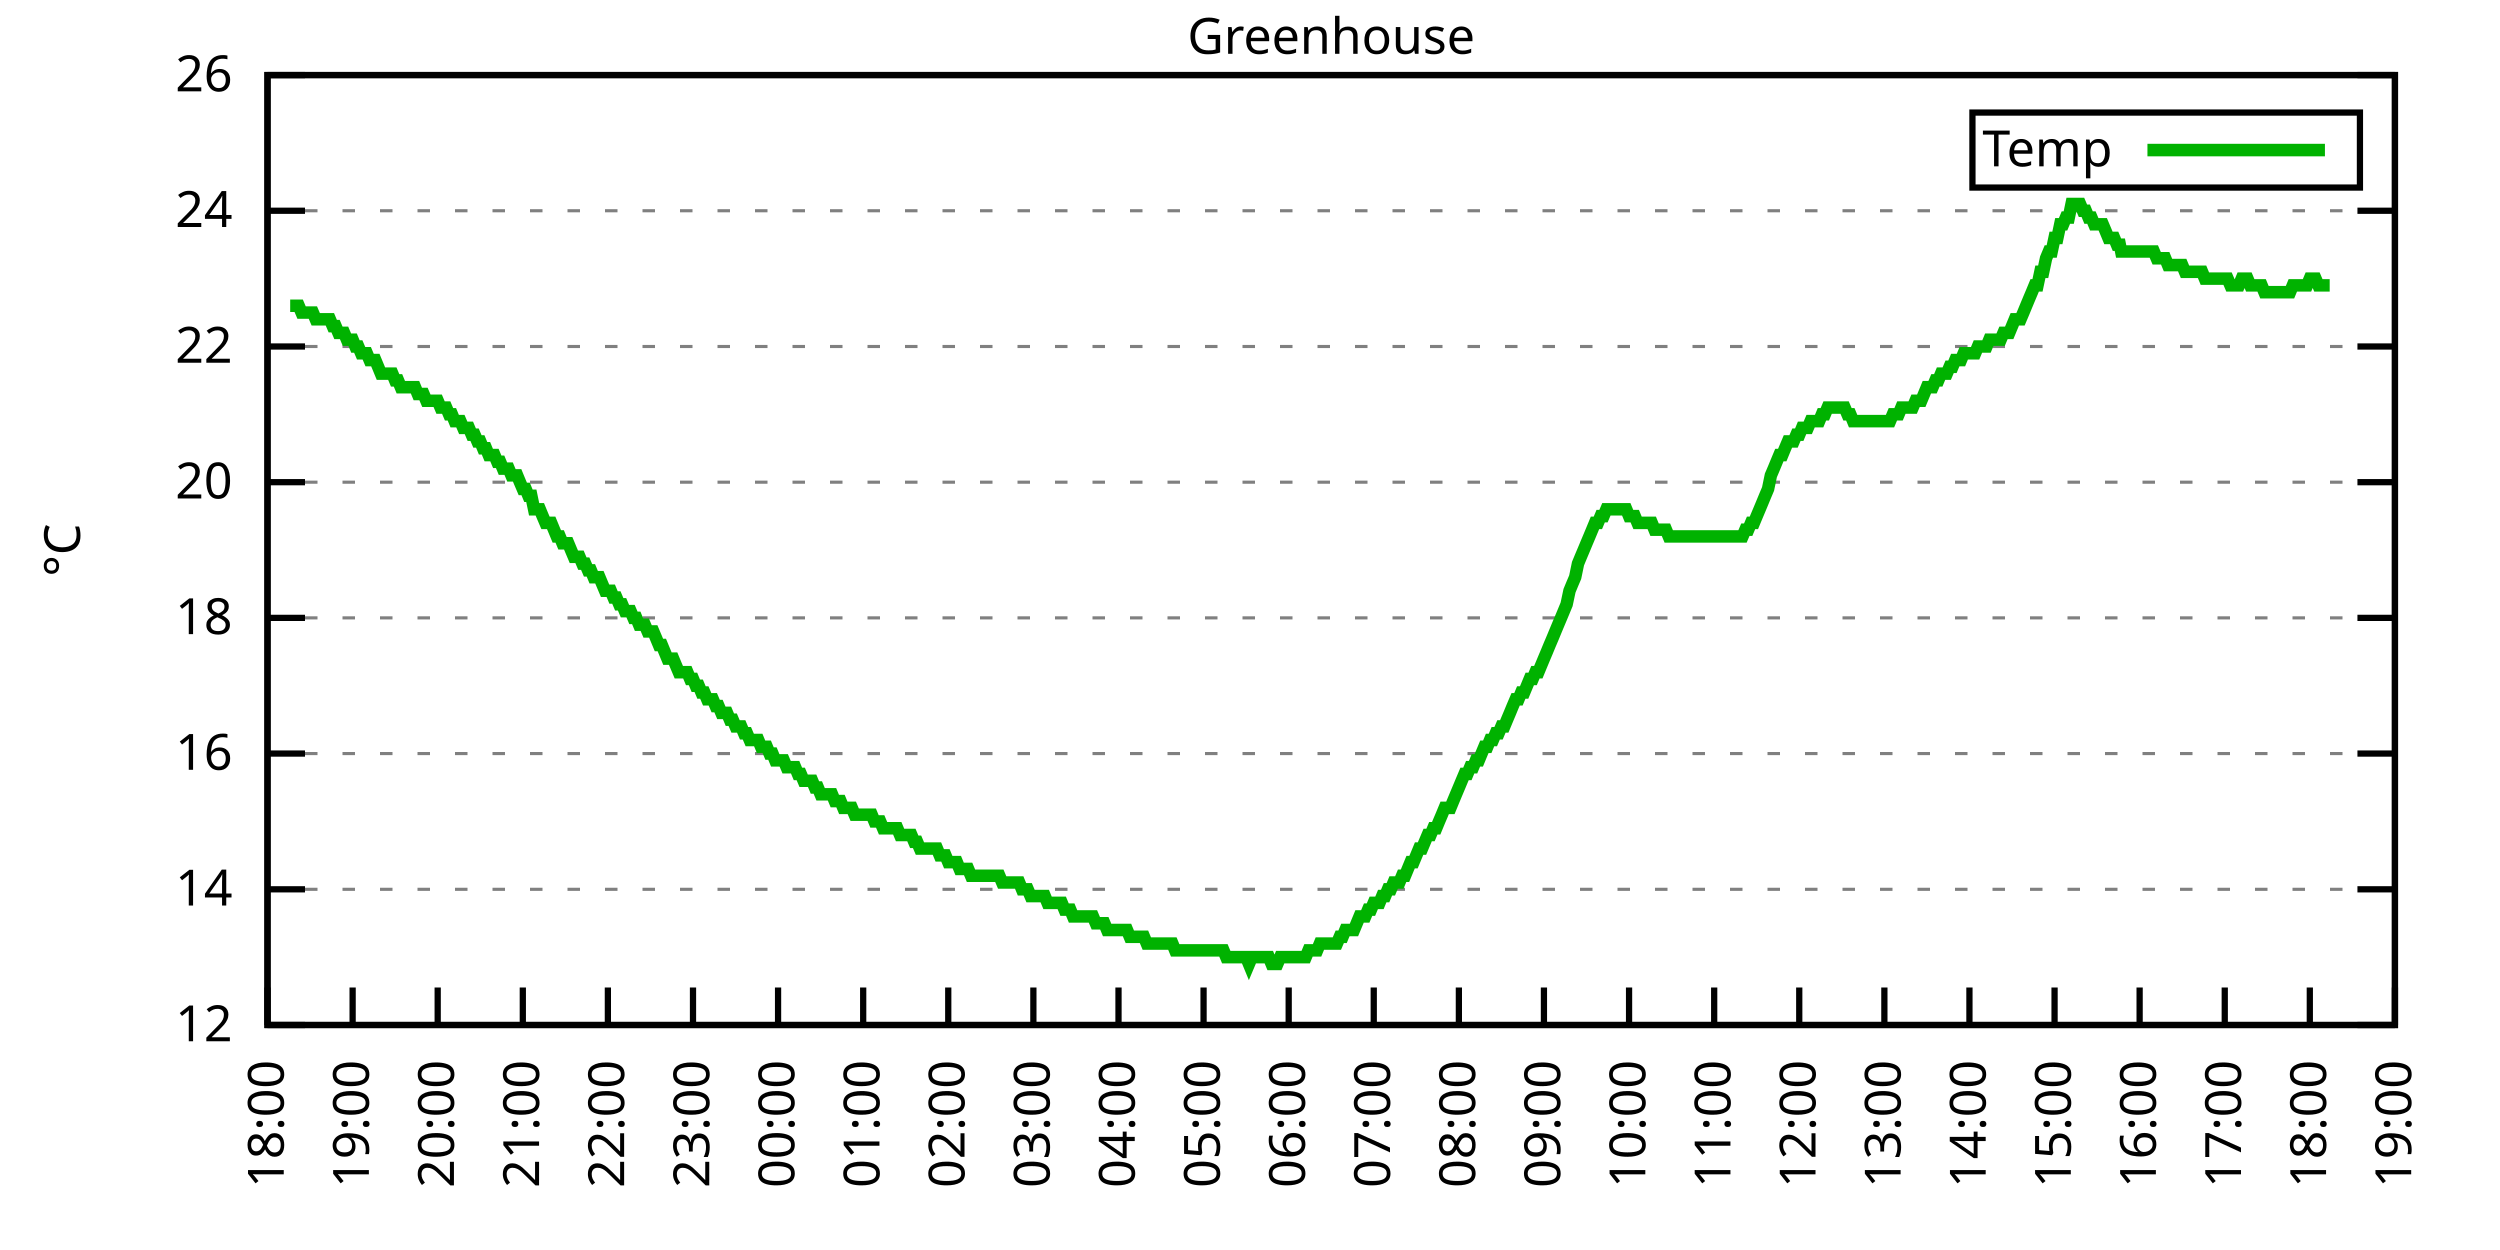
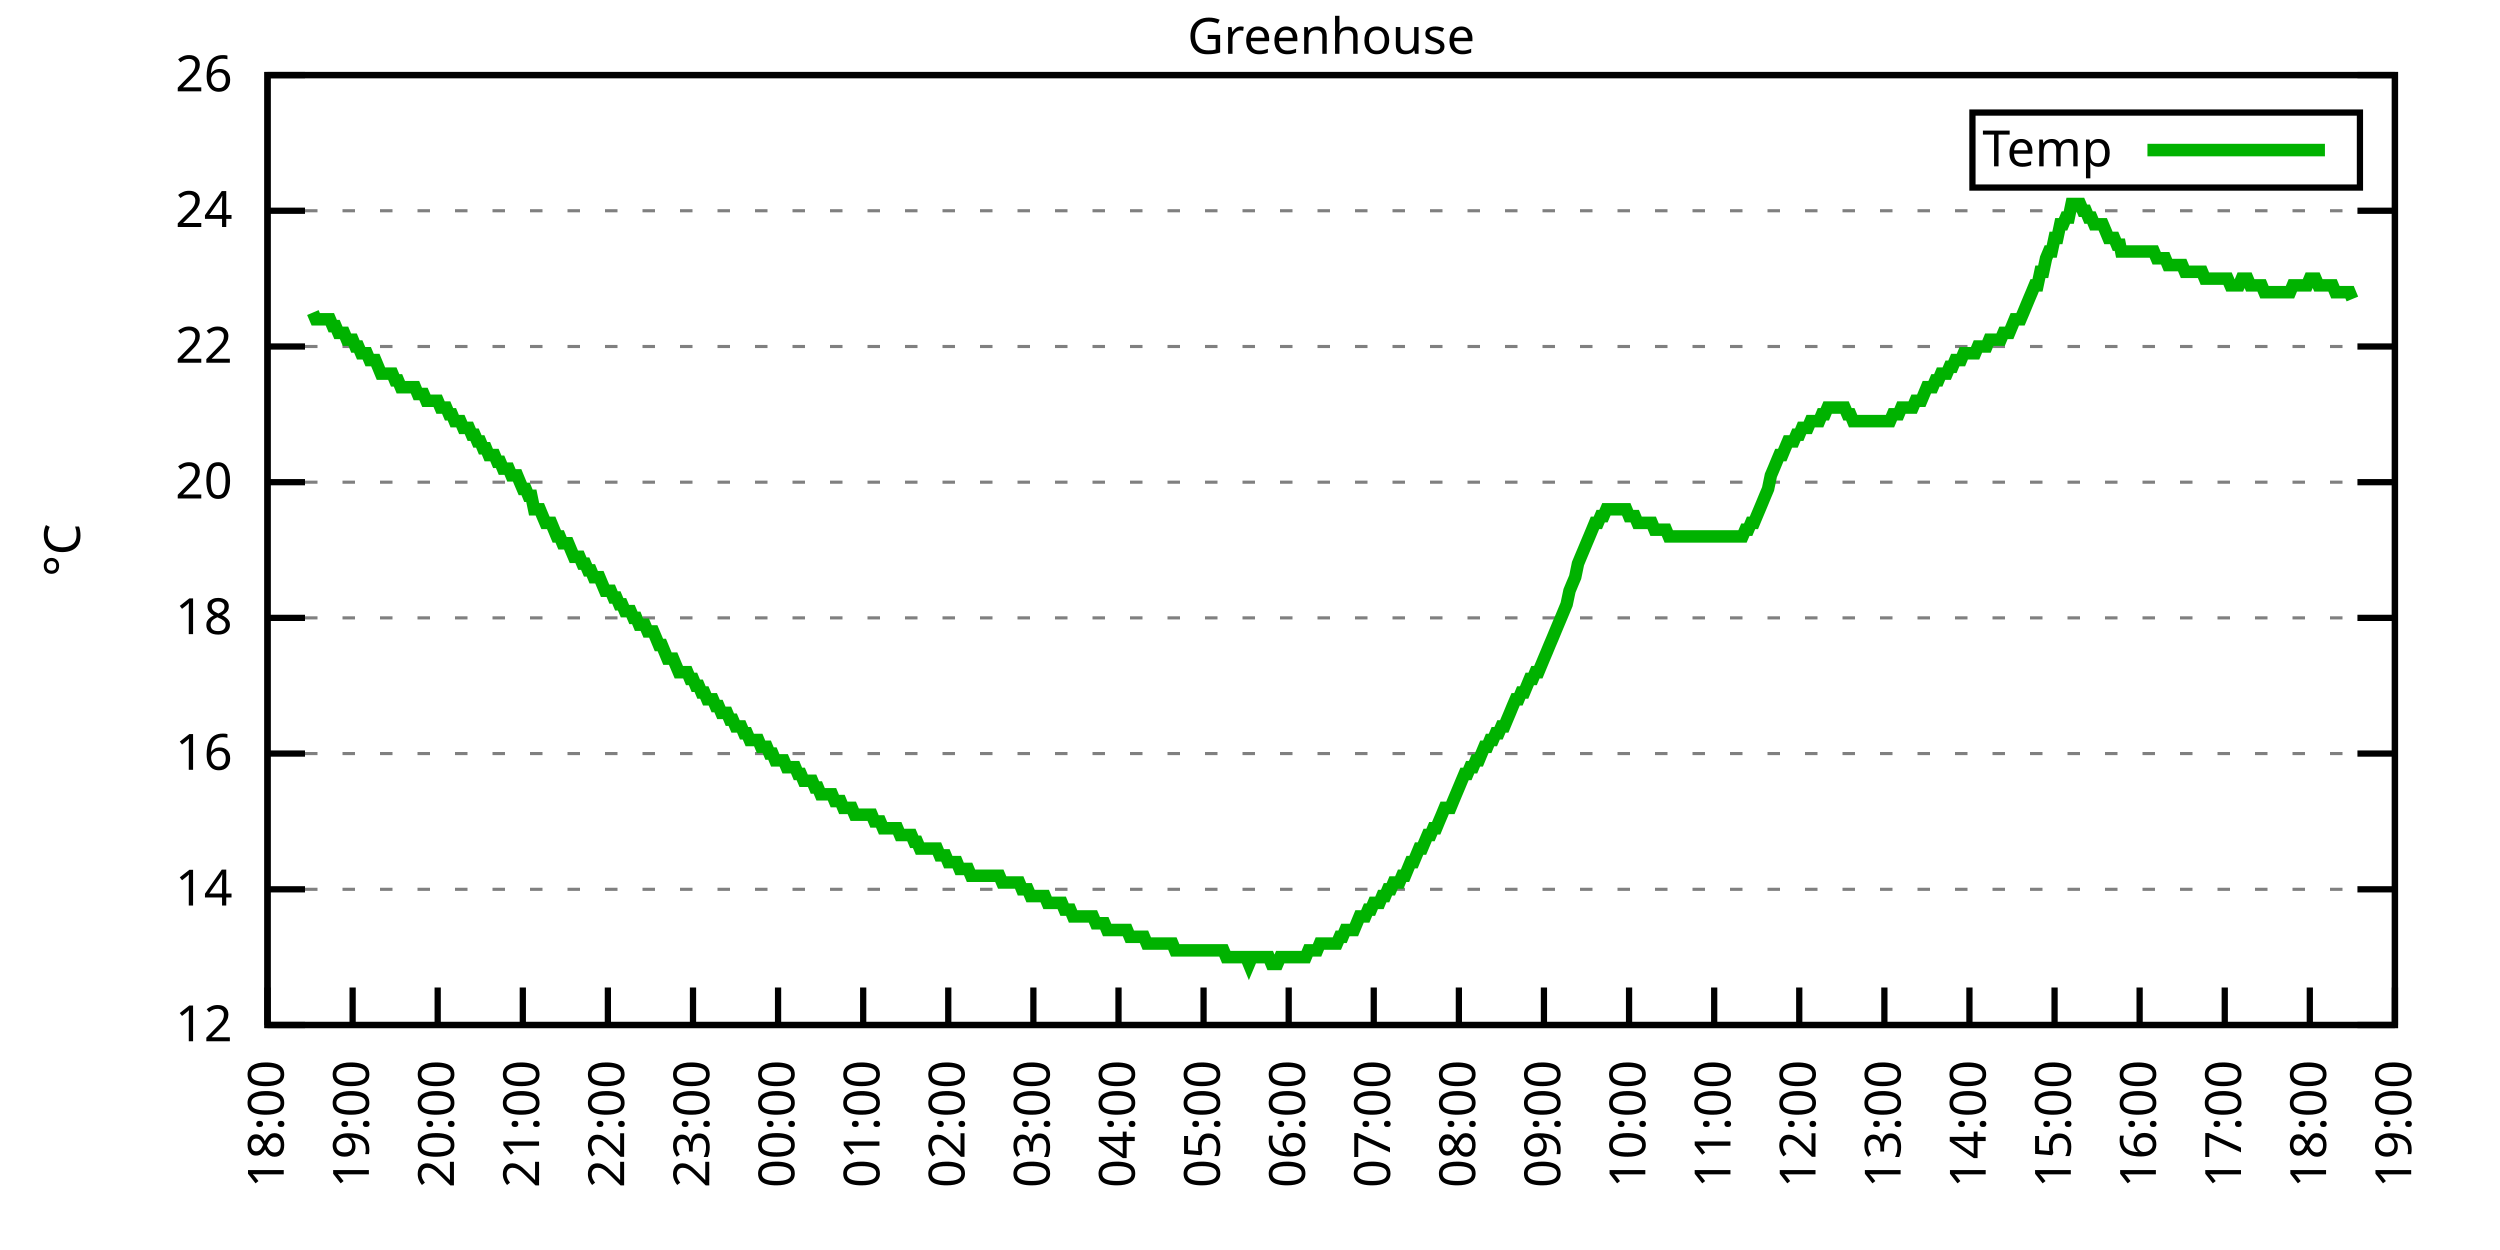
<svg xmlns="http://www.w3.org/2000/svg" xmlns:xlink="http://www.w3.org/1999/xlink" width="400" height="200" viewBox="0 0 400 200">
  <g id="gnuplot_canvas">
    <rect x="0" y="0" width="400" height="200" fill="none" />
    <defs>
      <circle id="gpDot" r="0.5" stroke-width="0.5" stroke="currentColor" />
      <path id="gpPt0" stroke-width="0.333" stroke="currentColor" d="M-1,0 h2 M0,-1 v2" />
      <path id="gpPt1" stroke-width="0.333" stroke="currentColor" d="M-1,-1 L1,1 M1,-1 L-1,1" />
      <path id="gpPt2" stroke-width="0.333" stroke="currentColor" d="M-1,0 L1,0 M0,-1 L0,1 M-1,-1 L1,1 M-1,1 L1,-1" />
      <rect id="gpPt3" stroke-width="0.333" stroke="currentColor" x="-1" y="-1" width="2" height="2" />
      <rect id="gpPt4" stroke-width="0.333" stroke="currentColor" fill="currentColor" x="-1" y="-1" width="2" height="2" />
      <circle id="gpPt5" stroke-width="0.333" stroke="currentColor" cx="0" cy="0" r="1" />
      <use xlink:href="#gpPt5" id="gpPt6" fill="currentColor" stroke="none" />
      <path id="gpPt7" stroke-width="0.333" stroke="currentColor" d="M0,-1.33 L-1.33,0.67 L1.33,0.67 z" />
      <use xlink:href="#gpPt7" id="gpPt8" fill="currentColor" stroke="none" />
      <use xlink:href="#gpPt7" id="gpPt9" stroke="currentColor" transform="rotate(180)" />
      <use xlink:href="#gpPt9" id="gpPt10" fill="currentColor" stroke="none" />
      <use xlink:href="#gpPt3" id="gpPt11" stroke="currentColor" transform="rotate(45)" />
      <use xlink:href="#gpPt11" id="gpPt12" fill="currentColor" stroke="none" />
      <path id="gpPt13" stroke-width="0.333" stroke="currentColor" d="M0,1.330 L1.265,0.411 L0.782,-1.067 L-0.782,-1.076 L-1.265,0.411 z" />
      <use xlink:href="#gpPt13" id="gpPt14" fill="currentColor" stroke="none" />
      <filter id="textbox" filterUnits="objectBoundingBox" x="0" y="0" height="1" width="1">
        <feFlood flood-color="white" flood-opacity="1" result="bgnd" />
        <feComposite in="SourceGraphic" in2="bgnd" operator="atop" />
      </filter>
      <filter id="greybox" filterUnits="objectBoundingBox" x="0" y="0" height="1" width="1">
        <feFlood flood-color="lightgrey" flood-opacity="1" result="grey" />
        <feComposite in="SourceGraphic" in2="grey" operator="atop" />
      </filter>
    </defs>
    <g fill="none" color="white" stroke="currentColor" stroke-width="1.00" stroke-linecap="butt" stroke-linejoin="miter">
</g>
    <g fill="none" color="black" stroke="currentColor" stroke-width="1.00" stroke-linecap="butt" stroke-linejoin="miter">
      <g stroke="none" shape-rendering="crispEdges">
        <polygon fill="rgb(255, 255, 255)" points="42.80,164.00 383.18,164.00 383.18,12.02 42.80,12.02 " />
      </g>
    </g>
    <g fill="none" color="black" stroke="currentColor" stroke-width="1.00" stroke-linecap="butt" stroke-linejoin="miter">
</g>
    <g fill="none" color="black" stroke="black" stroke-width="0.50" stroke-linecap="butt" stroke-linejoin="miter">
</g>
    <g fill="none" color="gray" stroke="currentColor" stroke-width="0.50" stroke-linecap="butt" stroke-linejoin="miter">
      <path stroke="gray" stroke-dasharray="2,4" class="gridline" d="M42.80,164.00 L383.19,164.00  " />
    </g>
    <g fill="none" color="gray" stroke="gray" stroke-width="1.00" stroke-linecap="butt" stroke-linejoin="miter">
</g>
    <g fill="none" color="black" stroke="currentColor" stroke-width="1.00" stroke-linecap="butt" stroke-linejoin="miter">
      <path stroke="black" d="M42.80,164.00 L48.80,164.00 M383.19,164.00 L377.19,164.00  " />
      <g transform="translate(37.20,166.60)" stroke="none" fill="black" font-family="Sans" font-size="8.00" text-anchor="end">
        <text>
          <tspan font-family="Sans"> 12</tspan>
        </text>
      </g>
    </g>
    <g fill="none" color="black" stroke="currentColor" stroke-width="1.00" stroke-linecap="butt" stroke-linejoin="miter">
</g>
    <g fill="none" color="black" stroke="black" stroke-width="0.50" stroke-linecap="butt" stroke-linejoin="miter">
</g>
    <g fill="none" color="gray" stroke="currentColor" stroke-width="0.50" stroke-linecap="butt" stroke-linejoin="miter">
      <path stroke="gray" stroke-dasharray="2,4" class="gridline" d="M42.80,142.29 L383.19,142.29  " />
    </g>
    <g fill="none" color="gray" stroke="gray" stroke-width="1.00" stroke-linecap="butt" stroke-linejoin="miter">
</g>
    <g fill="none" color="black" stroke="currentColor" stroke-width="1.00" stroke-linecap="butt" stroke-linejoin="miter">
      <path stroke="black" d="M42.80,142.29 L48.80,142.29 M383.19,142.29 L377.19,142.29  " />
      <g transform="translate(37.20,144.89)" stroke="none" fill="black" font-family="Sans" font-size="8.00" text-anchor="end">
        <text>
          <tspan font-family="Sans"> 14</tspan>
        </text>
      </g>
    </g>
    <g fill="none" color="black" stroke="currentColor" stroke-width="1.00" stroke-linecap="butt" stroke-linejoin="miter">
</g>
    <g fill="none" color="black" stroke="black" stroke-width="0.50" stroke-linecap="butt" stroke-linejoin="miter">
</g>
    <g fill="none" color="gray" stroke="currentColor" stroke-width="0.50" stroke-linecap="butt" stroke-linejoin="miter">
      <path stroke="gray" stroke-dasharray="2,4" class="gridline" d="M42.80,120.57 L383.19,120.57  " />
    </g>
    <g fill="none" color="gray" stroke="gray" stroke-width="1.00" stroke-linecap="butt" stroke-linejoin="miter">
</g>
    <g fill="none" color="black" stroke="currentColor" stroke-width="1.00" stroke-linecap="butt" stroke-linejoin="miter">
      <path stroke="black" d="M42.80,120.57 L48.80,120.57 M383.19,120.57 L377.19,120.57  " />
      <g transform="translate(37.20,123.17)" stroke="none" fill="black" font-family="Sans" font-size="8.00" text-anchor="end">
        <text>
          <tspan font-family="Sans"> 16</tspan>
        </text>
      </g>
    </g>
    <g fill="none" color="black" stroke="currentColor" stroke-width="1.00" stroke-linecap="butt" stroke-linejoin="miter">
</g>
    <g fill="none" color="black" stroke="black" stroke-width="0.50" stroke-linecap="butt" stroke-linejoin="miter">
</g>
    <g fill="none" color="gray" stroke="currentColor" stroke-width="0.50" stroke-linecap="butt" stroke-linejoin="miter">
      <path stroke="gray" stroke-dasharray="2,4" class="gridline" d="M42.80,98.86 L383.19,98.86  " />
    </g>
    <g fill="none" color="gray" stroke="gray" stroke-width="1.00" stroke-linecap="butt" stroke-linejoin="miter">
</g>
    <g fill="none" color="black" stroke="currentColor" stroke-width="1.00" stroke-linecap="butt" stroke-linejoin="miter">
      <path stroke="black" d="M42.80,98.86 L48.80,98.86 M383.19,98.86 L377.19,98.86  " />
      <g transform="translate(37.20,101.46)" stroke="none" fill="black" font-family="Sans" font-size="8.00" text-anchor="end">
        <text>
          <tspan font-family="Sans"> 18</tspan>
        </text>
      </g>
    </g>
    <g fill="none" color="black" stroke="currentColor" stroke-width="1.00" stroke-linecap="butt" stroke-linejoin="miter">
</g>
    <g fill="none" color="black" stroke="black" stroke-width="0.50" stroke-linecap="butt" stroke-linejoin="miter">
</g>
    <g fill="none" color="gray" stroke="currentColor" stroke-width="0.50" stroke-linecap="butt" stroke-linejoin="miter">
      <path stroke="gray" stroke-dasharray="2,4" class="gridline" d="M42.80,77.15 L383.19,77.15  " />
    </g>
    <g fill="none" color="gray" stroke="gray" stroke-width="1.00" stroke-linecap="butt" stroke-linejoin="miter">
</g>
    <g fill="none" color="black" stroke="currentColor" stroke-width="1.00" stroke-linecap="butt" stroke-linejoin="miter">
      <path stroke="black" d="M42.80,77.15 L48.80,77.15 M383.19,77.15 L377.19,77.15  " />
      <g transform="translate(37.20,79.75)" stroke="none" fill="black" font-family="Sans" font-size="8.00" text-anchor="end">
        <text>
          <tspan font-family="Sans"> 20</tspan>
        </text>
      </g>
    </g>
    <g fill="none" color="black" stroke="currentColor" stroke-width="1.00" stroke-linecap="butt" stroke-linejoin="miter">
</g>
    <g fill="none" color="black" stroke="black" stroke-width="0.50" stroke-linecap="butt" stroke-linejoin="miter">
</g>
    <g fill="none" color="gray" stroke="currentColor" stroke-width="0.50" stroke-linecap="butt" stroke-linejoin="miter">
      <path stroke="gray" stroke-dasharray="2,4" class="gridline" d="M42.80,55.44 L383.19,55.44  " />
    </g>
    <g fill="none" color="gray" stroke="gray" stroke-width="1.00" stroke-linecap="butt" stroke-linejoin="miter">
</g>
    <g fill="none" color="black" stroke="currentColor" stroke-width="1.00" stroke-linecap="butt" stroke-linejoin="miter">
      <path stroke="black" d="M42.80,55.44 L48.80,55.44 M383.19,55.44 L377.19,55.44  " />
      <g transform="translate(37.20,58.04)" stroke="none" fill="black" font-family="Sans" font-size="8.00" text-anchor="end">
        <text>
          <tspan font-family="Sans"> 22</tspan>
        </text>
      </g>
    </g>
    <g fill="none" color="black" stroke="currentColor" stroke-width="1.00" stroke-linecap="butt" stroke-linejoin="miter">
</g>
    <g fill="none" color="black" stroke="black" stroke-width="0.50" stroke-linecap="butt" stroke-linejoin="miter">
</g>
    <g fill="none" color="gray" stroke="currentColor" stroke-width="0.50" stroke-linecap="butt" stroke-linejoin="miter">
      <path stroke="gray" stroke-dasharray="2,4" class="gridline" d="M42.80,33.72 L383.19,33.72  " />
    </g>
    <g fill="none" color="gray" stroke="gray" stroke-width="1.00" stroke-linecap="butt" stroke-linejoin="miter">
</g>
    <g fill="none" color="black" stroke="currentColor" stroke-width="1.00" stroke-linecap="butt" stroke-linejoin="miter">
      <path stroke="black" d="M42.80,33.72 L48.80,33.72 M383.19,33.72 L377.19,33.72  " />
      <g transform="translate(37.20,36.32)" stroke="none" fill="black" font-family="Sans" font-size="8.00" text-anchor="end">
        <text>
          <tspan font-family="Sans"> 24</tspan>
        </text>
      </g>
    </g>
    <g fill="none" color="black" stroke="currentColor" stroke-width="1.00" stroke-linecap="butt" stroke-linejoin="miter">
</g>
    <g fill="none" color="black" stroke="black" stroke-width="0.50" stroke-linecap="butt" stroke-linejoin="miter">
</g>
    <g fill="none" color="gray" stroke="currentColor" stroke-width="0.50" stroke-linecap="butt" stroke-linejoin="miter">
      <path stroke="gray" stroke-dasharray="2,4" class="gridline" d="M42.80,12.01 L383.19,12.01  " />
    </g>
    <g fill="none" color="gray" stroke="gray" stroke-width="1.00" stroke-linecap="butt" stroke-linejoin="miter">
</g>
    <g fill="none" color="black" stroke="currentColor" stroke-width="1.00" stroke-linecap="butt" stroke-linejoin="miter">
      <path stroke="black" d="M42.80,12.01 L48.80,12.01 M383.19,12.01 L377.19,12.01  " />
      <g transform="translate(37.20,14.61)" stroke="none" fill="black" font-family="Sans" font-size="8.00" text-anchor="end">
        <text>
          <tspan font-family="Sans"> 26</tspan>
        </text>
      </g>
    </g>
    <g fill="none" color="black" stroke="currentColor" stroke-width="1.00" stroke-linecap="butt" stroke-linejoin="miter">
      <path stroke="black" d="M42.80,164.00 L42.80,158.00  " />
      <g transform="translate(45.40,169.60) rotate(270.00)" stroke="none" fill="black" font-family="Sans" font-size="8.00" text-anchor="end">
        <text>
          <tspan font-family="Sans">18:00</tspan>
        </text>
      </g>
    </g>
    <g fill="none" color="black" stroke="currentColor" stroke-width="1.00" stroke-linecap="butt" stroke-linejoin="miter">
      <path stroke="black" d="M56.42,164.00 L56.42,158.00  " />
      <g transform="translate(59.02,169.60) rotate(270.00)" stroke="none" fill="black" font-family="Sans" font-size="8.00" text-anchor="end">
        <text>
          <tspan font-family="Sans">19:00</tspan>
        </text>
      </g>
    </g>
    <g fill="none" color="black" stroke="currentColor" stroke-width="1.00" stroke-linecap="butt" stroke-linejoin="miter">
      <path stroke="black" d="M70.03,164.00 L70.03,158.00  " />
      <g transform="translate(72.63,169.60) rotate(270.00)" stroke="none" fill="black" font-family="Sans" font-size="8.00" text-anchor="end">
        <text>
          <tspan font-family="Sans">20:00</tspan>
        </text>
      </g>
    </g>
    <g fill="none" color="black" stroke="currentColor" stroke-width="1.00" stroke-linecap="butt" stroke-linejoin="miter">
      <path stroke="black" d="M83.65,164.00 L83.65,158.00  " />
      <g transform="translate(86.25,169.60) rotate(270.00)" stroke="none" fill="black" font-family="Sans" font-size="8.00" text-anchor="end">
        <text>
          <tspan font-family="Sans">21:00</tspan>
        </text>
      </g>
    </g>
    <g fill="none" color="black" stroke="currentColor" stroke-width="1.00" stroke-linecap="butt" stroke-linejoin="miter">
      <path stroke="black" d="M97.26,164.00 L97.26,158.00  " />
      <g transform="translate(99.86,169.60) rotate(270.00)" stroke="none" fill="black" font-family="Sans" font-size="8.00" text-anchor="end">
        <text>
          <tspan font-family="Sans">22:00</tspan>
        </text>
      </g>
    </g>
    <g fill="none" color="black" stroke="currentColor" stroke-width="1.00" stroke-linecap="butt" stroke-linejoin="miter">
      <path stroke="black" d="M110.88,164.00 L110.88,158.00  " />
      <g transform="translate(113.48,169.60) rotate(270.00)" stroke="none" fill="black" font-family="Sans" font-size="8.00" text-anchor="end">
        <text>
          <tspan font-family="Sans">23:00</tspan>
        </text>
      </g>
    </g>
    <g fill="none" color="black" stroke="currentColor" stroke-width="1.00" stroke-linecap="butt" stroke-linejoin="miter">
      <path stroke="black" d="M124.49,164.00 L124.49,158.00  " />
      <g transform="translate(127.09,169.60) rotate(270.00)" stroke="none" fill="black" font-family="Sans" font-size="8.00" text-anchor="end">
        <text>
          <tspan font-family="Sans">00:00</tspan>
        </text>
      </g>
    </g>
    <g fill="none" color="black" stroke="currentColor" stroke-width="1.00" stroke-linecap="butt" stroke-linejoin="miter">
      <path stroke="black" d="M138.11,164.00 L138.11,158.00  " />
      <g transform="translate(140.71,169.60) rotate(270.00)" stroke="none" fill="black" font-family="Sans" font-size="8.00" text-anchor="end">
        <text>
          <tspan font-family="Sans">01:00</tspan>
        </text>
      </g>
    </g>
    <g fill="none" color="black" stroke="currentColor" stroke-width="1.00" stroke-linecap="butt" stroke-linejoin="miter">
      <path stroke="black" d="M151.72,164.00 L151.72,158.00  " />
      <g transform="translate(154.32,169.60) rotate(270.00)" stroke="none" fill="black" font-family="Sans" font-size="8.00" text-anchor="end">
        <text>
          <tspan font-family="Sans">02:00</tspan>
        </text>
      </g>
    </g>
    <g fill="none" color="black" stroke="currentColor" stroke-width="1.00" stroke-linecap="butt" stroke-linejoin="miter">
      <path stroke="black" d="M165.34,164.00 L165.34,158.00  " />
      <g transform="translate(167.94,169.60) rotate(270.00)" stroke="none" fill="black" font-family="Sans" font-size="8.00" text-anchor="end">
        <text>
          <tspan font-family="Sans">03:00</tspan>
        </text>
      </g>
    </g>
    <g fill="none" color="black" stroke="currentColor" stroke-width="1.00" stroke-linecap="butt" stroke-linejoin="miter">
      <path stroke="black" d="M178.96,164.00 L178.96,158.00  " />
      <g transform="translate(181.56,169.60) rotate(270.00)" stroke="none" fill="black" font-family="Sans" font-size="8.00" text-anchor="end">
        <text>
          <tspan font-family="Sans">04:00</tspan>
        </text>
      </g>
    </g>
    <g fill="none" color="black" stroke="currentColor" stroke-width="1.00" stroke-linecap="butt" stroke-linejoin="miter">
      <path stroke="black" d="M192.57,164.00 L192.57,158.00  " />
      <g transform="translate(195.17,169.60) rotate(270.00)" stroke="none" fill="black" font-family="Sans" font-size="8.00" text-anchor="end">
        <text>
          <tspan font-family="Sans">05:00</tspan>
        </text>
      </g>
    </g>
    <g fill="none" color="black" stroke="currentColor" stroke-width="1.00" stroke-linecap="butt" stroke-linejoin="miter">
      <path stroke="black" d="M206.19,164.00 L206.19,158.00  " />
      <g transform="translate(208.79,169.60) rotate(270.00)" stroke="none" fill="black" font-family="Sans" font-size="8.00" text-anchor="end">
        <text>
          <tspan font-family="Sans">06:00</tspan>
        </text>
      </g>
    </g>
    <g fill="none" color="black" stroke="currentColor" stroke-width="1.00" stroke-linecap="butt" stroke-linejoin="miter">
      <path stroke="black" d="M219.80,164.00 L219.80,158.00  " />
      <g transform="translate(222.40,169.60) rotate(270.00)" stroke="none" fill="black" font-family="Sans" font-size="8.00" text-anchor="end">
        <text>
          <tspan font-family="Sans">07:00</tspan>
        </text>
      </g>
    </g>
    <g fill="none" color="black" stroke="currentColor" stroke-width="1.00" stroke-linecap="butt" stroke-linejoin="miter">
      <path stroke="black" d="M233.42,164.00 L233.42,158.00  " />
      <g transform="translate(236.02,169.60) rotate(270.00)" stroke="none" fill="black" font-family="Sans" font-size="8.00" text-anchor="end">
        <text>
          <tspan font-family="Sans">08:00</tspan>
        </text>
      </g>
    </g>
    <g fill="none" color="black" stroke="currentColor" stroke-width="1.00" stroke-linecap="butt" stroke-linejoin="miter">
      <path stroke="black" d="M247.03,164.00 L247.03,158.00  " />
      <g transform="translate(249.63,169.60) rotate(270.00)" stroke="none" fill="black" font-family="Sans" font-size="8.00" text-anchor="end">
        <text>
          <tspan font-family="Sans">09:00</tspan>
        </text>
      </g>
    </g>
    <g fill="none" color="black" stroke="currentColor" stroke-width="1.00" stroke-linecap="butt" stroke-linejoin="miter">
      <path stroke="black" d="M260.65,164.00 L260.65,158.00  " />
      <g transform="translate(263.25,169.60) rotate(270.00)" stroke="none" fill="black" font-family="Sans" font-size="8.00" text-anchor="end">
        <text>
          <tspan font-family="Sans">10:00</tspan>
        </text>
      </g>
    </g>
    <g fill="none" color="black" stroke="currentColor" stroke-width="1.00" stroke-linecap="butt" stroke-linejoin="miter">
      <path stroke="black" d="M274.27,164.00 L274.27,158.00  " />
      <g transform="translate(276.87,169.60) rotate(270.00)" stroke="none" fill="black" font-family="Sans" font-size="8.00" text-anchor="end">
        <text>
          <tspan font-family="Sans">11:00</tspan>
        </text>
      </g>
    </g>
    <g fill="none" color="black" stroke="currentColor" stroke-width="1.00" stroke-linecap="butt" stroke-linejoin="miter">
      <path stroke="black" d="M287.88,164.00 L287.88,158.00  " />
      <g transform="translate(290.48,169.60) rotate(270.00)" stroke="none" fill="black" font-family="Sans" font-size="8.00" text-anchor="end">
        <text>
          <tspan font-family="Sans">12:00</tspan>
        </text>
      </g>
    </g>
    <g fill="none" color="black" stroke="currentColor" stroke-width="1.00" stroke-linecap="butt" stroke-linejoin="miter">
      <path stroke="black" d="M301.50,164.00 L301.50,158.00  " />
      <g transform="translate(304.10,169.60) rotate(270.00)" stroke="none" fill="black" font-family="Sans" font-size="8.00" text-anchor="end">
        <text>
          <tspan font-family="Sans">13:00</tspan>
        </text>
      </g>
    </g>
    <g fill="none" color="black" stroke="currentColor" stroke-width="1.00" stroke-linecap="butt" stroke-linejoin="miter">
      <path stroke="black" d="M315.11,164.00 L315.11,158.00  " />
      <g transform="translate(317.71,169.60) rotate(270.00)" stroke="none" fill="black" font-family="Sans" font-size="8.00" text-anchor="end">
        <text>
          <tspan font-family="Sans">14:00</tspan>
        </text>
      </g>
    </g>
    <g fill="none" color="black" stroke="currentColor" stroke-width="1.00" stroke-linecap="butt" stroke-linejoin="miter">
      <path stroke="black" d="M328.73,164.00 L328.73,158.00  " />
      <g transform="translate(331.33,169.60) rotate(270.00)" stroke="none" fill="black" font-family="Sans" font-size="8.00" text-anchor="end">
        <text>
          <tspan font-family="Sans">15:00</tspan>
        </text>
      </g>
    </g>
    <g fill="none" color="black" stroke="currentColor" stroke-width="1.00" stroke-linecap="butt" stroke-linejoin="miter">
      <path stroke="black" d="M342.34,164.00 L342.34,158.00  " />
      <g transform="translate(344.94,169.60) rotate(270.00)" stroke="none" fill="black" font-family="Sans" font-size="8.00" text-anchor="end">
        <text>
          <tspan font-family="Sans">16:00</tspan>
        </text>
      </g>
    </g>
    <g fill="none" color="black" stroke="currentColor" stroke-width="1.00" stroke-linecap="butt" stroke-linejoin="miter">
      <path stroke="black" d="M355.96,164.00 L355.96,158.00  " />
      <g transform="translate(358.56,169.60) rotate(270.00)" stroke="none" fill="black" font-family="Sans" font-size="8.00" text-anchor="end">
        <text>
          <tspan font-family="Sans">17:00</tspan>
        </text>
      </g>
    </g>
    <g fill="none" color="black" stroke="currentColor" stroke-width="1.00" stroke-linecap="butt" stroke-linejoin="miter">
      <path stroke="black" d="M369.57,164.00 L369.57,158.00  " />
      <g transform="translate(372.17,169.60) rotate(270.00)" stroke="none" fill="black" font-family="Sans" font-size="8.00" text-anchor="end">
        <text>
          <tspan font-family="Sans">18:00</tspan>
        </text>
      </g>
    </g>
    <g fill="none" color="black" stroke="currentColor" stroke-width="1.00" stroke-linecap="butt" stroke-linejoin="miter">
      <path stroke="black" d="M383.19,164.00 L383.19,158.00  " />
      <g transform="translate(385.79,169.60) rotate(270.00)" stroke="none" fill="black" font-family="Sans" font-size="8.00" text-anchor="end">
        <text>
          <tspan font-family="Sans">19:00</tspan>
        </text>
      </g>
    </g>
    <g fill="none" color="black" stroke="currentColor" stroke-width="1.00" stroke-linecap="butt" stroke-linejoin="miter">
</g>
    <g fill="none" color="black" stroke="currentColor" stroke-width="1.00" stroke-linecap="butt" stroke-linejoin="miter">
      <path stroke="black" d="M42.80,12.01 L42.80,164.00 L383.19,164.00 L383.19,12.01 L42.80,12.01 Z  " />
    </g>
    <g fill="none" color="black" stroke="currentColor" stroke-width="1.00" stroke-linecap="butt" stroke-linejoin="miter">
</g>
    <g fill="none" color="black" stroke="currentColor" stroke-width="1.00" stroke-linecap="butt" stroke-linejoin="miter">
      <path stroke="black" d="M315.59,30.01 L315.59,18.01 L377.59,18.01 L377.59,30.01 L315.59,30.01 Z  " />
    </g>
    <g id="Greenhouse_plot_1">
      <g fill="none" color="white" stroke="black" stroke-width="2.00" stroke-linecap="butt" stroke-linejoin="miter">
</g>
      <g fill="none" color="black" stroke="currentColor" stroke-width="2.00" stroke-linecap="butt" stroke-linejoin="miter">
        <g transform="translate(337.99,26.61)" stroke="none" fill="black" font-family="Sans" font-size="8.00" text-anchor="end">
          <text>
            <tspan font-family="Sans">Temp</tspan>
          </text>
        </g>
      </g>
      <g fill="none" color="black" stroke="currentColor" stroke-width="2.00" stroke-linecap="butt" stroke-linejoin="miter">
-         <path stroke="rgb(  0, 178,   0)" d="M343.59,24.01 L371.99,24.01 M46.43,48.92 L46.88,48.92 L47.34,48.92 L47.79,48.92 L48.25,50.01 L48.70,50.01   L49.15,50.01 L49.61,50.01 L50.06,50.01 L50.52,51.09 L50.97,51.09 L51.42,51.09 L51.88,51.09 L52.33,51.09   L52.78,51.09 L53.24,52.18 L53.69,52.18 L54.15,53.26 L54.60,53.26 L55.05,53.26 L55.51,54.35 L55.96,54.35   L56.42,54.35 L56.87,55.44 L57.32,55.44 L57.78,56.52 L58.23,56.52 L58.68,56.52 L59.14,57.61 L59.59,57.61   L60.05,57.61 L60.50,58.69 L60.95,59.78 L61.41,59.78 L61.86,59.78 L62.32,59.78 L62.77,59.78 L63.22,60.86   L63.68,60.86 L64.13,61.95 L64.58,61.95 L65.04,61.95 L65.49,61.95 L65.95,61.95 L66.40,61.95 L66.85,63.04   L67.31,63.04 L67.76,63.04 L68.22,64.12 L68.67,64.12 L69.12,64.12 L69.58,64.12 L70.03,64.12 L70.49,65.21   L70.94,65.21 L71.39,65.21 L71.85,66.29 L72.30,66.29 L72.75,67.38 L73.21,67.38 L73.66,67.38 L74.12,68.46   L74.57,68.46 L75.02,68.46 L75.48,69.55 L75.93,69.55 L76.39,70.63 L76.84,70.63 L77.29,71.72 L77.75,71.72   L78.20,72.81 L78.65,72.81 L79.11,72.81 L79.56,73.89 L80.02,73.89 L80.47,74.98 L80.92,74.98 L81.38,74.98   L81.83,76.06 L82.29,76.06 L82.74,76.06 L83.19,77.15 L83.65,78.23 L84.10,78.23 L84.55,79.32 L85.01,79.32   L85.46,81.49 L85.92,81.49 L86.37,81.49 L86.82,82.58 L87.28,83.66 L87.73,83.66 L88.19,83.66 L88.64,84.75   L89.09,85.83 L89.55,85.83 L90.00,86.92 L90.45,86.92 L90.91,86.92 L91.36,88.00 L91.82,89.09 L92.27,89.09   L92.72,89.09 L93.18,90.18 L93.63,90.18 L94.09,91.26 L94.54,91.26 L94.99,92.35 L95.45,92.35 L95.90,92.35   L96.35,93.43 L96.81,94.52 L97.26,94.52 L97.72,94.52 L98.17,95.60 L98.62,95.60 L99.08,96.69 L99.53,96.69   L99.99,97.78 L100.44,97.78 L100.89,97.78 L101.35,98.86 L101.80,98.86 L102.25,99.95 L102.71,99.95 L103.16,99.95   L103.62,101.03 L104.07,101.03 L104.52,101.03 L104.98,102.12 L105.43,103.20 L105.89,103.20 L106.34,104.29 L106.79,105.38   L107.25,105.38 L107.70,105.38 L108.15,106.46 L108.61,107.55 L109.06,107.55 L109.52,107.55 L109.97,107.55 L110.42,108.63   L110.88,108.63 L111.33,109.72 L111.79,109.72 L112.24,110.80 L112.69,110.80 L113.15,111.89 L113.60,111.89 L114.05,111.89   L114.51,112.97 L114.96,112.97 L115.42,114.06 L115.87,114.06 L116.32,114.06 L116.78,115.15 L117.23,115.15 L117.69,116.23   L118.14,116.23 L118.59,116.23 L119.05,117.32 L119.50,117.32 L119.96,118.40 L120.41,118.40 L120.86,118.40 L121.32,118.40   L121.77,119.49 L122.22,119.49 L122.68,119.49 L123.13,120.57 L123.59,120.57 L124.04,121.66 L124.49,121.66 L124.95,121.66   L125.40,121.66 L125.86,122.75 L126.31,122.75 L126.76,122.75 L127.22,122.75 L127.67,123.83 L128.12,123.83 L128.58,124.92   L129.03,124.92 L129.49,124.92 L129.94,124.92 L130.39,126.00 L130.85,126.00 L131.30,127.09 L131.76,127.09 L132.21,127.09   L132.66,127.09 L133.12,127.09 L133.57,128.17 L134.02,128.17 L134.48,128.17 L134.93,129.26 L135.39,129.26 L135.84,129.26   L136.29,129.26 L136.75,130.35 L137.20,130.35 L137.66,130.35 L138.11,130.35 L138.56,130.35 L139.02,130.35 L139.47,130.35   L139.92,131.43 L140.38,131.43 L140.83,131.43 L141.29,132.52 L141.74,132.52 L142.19,132.52 L142.65,132.52 L143.10,132.52   L143.56,132.52 L144.01,133.60 L144.46,133.60 L144.92,133.60 L145.37,133.60 L145.82,133.60 L146.28,134.69 L146.73,134.69   L147.19,135.77 L147.64,135.77 L148.09,135.77 L148.55,135.77 L149.00,135.77 L149.46,135.77 L149.91,135.77 L150.36,136.86   L150.82,136.86 L151.27,136.86 L151.72,137.94 L152.18,137.94 L152.63,137.94 L153.09,137.94 L153.54,139.03 L153.99,139.03   L154.45,139.03 L154.90,139.03 L155.36,140.12 L155.81,140.12 L156.26,140.12 L156.72,140.12 L157.17,140.12 L157.62,140.12   L158.08,140.12 L158.53,140.12 L158.99,140.12 L159.44,140.12 L159.89,140.12 L160.35,141.20 L160.80,141.20 L161.26,141.20   L161.71,141.20 L162.16,141.20 L162.62,141.20 L163.07,141.20 L163.52,142.29 L163.98,142.29 L164.43,142.29 L164.89,143.37   L165.34,143.37 L165.79,143.37 L166.25,143.37 L166.70,143.37 L167.16,143.37 L167.61,144.46 L168.06,144.46 L168.52,144.46   L168.97,144.46 L169.43,144.46 L169.88,144.46 L170.33,145.54 L170.79,145.54 L171.24,145.54 L171.69,146.63 L172.15,146.63   L172.60,146.63 L173.06,146.63 L173.51,146.63 L173.96,146.63 L174.42,146.63 L174.87,146.63 L175.33,147.72 L175.78,147.72   L176.23,147.72 L176.69,147.72 L177.14,148.80 L177.59,148.80 L178.05,148.80 L178.50,148.80 L178.96,148.80 L179.41,148.80   L179.86,148.80 L180.32,148.80 L180.77,149.89 L181.23,149.89 L181.68,149.89 L182.13,149.89 L182.59,149.89 L183.04,149.89   L183.49,150.97 L183.95,150.97 L184.40,150.97 L184.86,150.97 L185.31,150.97 L185.76,150.97 L186.22,150.97 L186.67,150.97   L187.13,150.97 L187.58,150.97 L188.03,152.06 L188.49,152.06 L188.94,152.06 L189.39,152.06 L189.85,152.06 L190.30,152.06   L190.76,152.06 L191.21,152.06 L191.66,152.06 L192.12,152.06 L192.57,152.06 L193.03,152.06 L193.48,152.06 L193.93,152.06   L194.39,152.06 L194.84,152.06 L195.29,152.06 L195.75,152.06 L196.20,153.14 L196.66,153.14 L197.11,153.14 L197.56,153.14   L198.02,153.14 L198.47,153.14 L198.93,153.14 L199.38,153.14 L199.83,154.23 L200.29,153.14 L200.74,153.14 L201.19,153.14   L201.65,153.14 L202.10,153.14 L202.56,153.14 L203.01,153.14 L203.46,154.23 L203.92,154.23 L204.37,154.23 L204.83,153.14   L205.28,153.14 L205.73,153.14 L206.19,153.14 L206.64,153.14 L207.09,153.14 L207.55,153.14 L208.00,153.14 L208.46,153.14   L208.91,153.14 L209.36,152.06 L209.82,152.06 L210.27,152.06 L210.73,152.06 L211.18,150.97 L211.63,150.97 L212.09,150.97   L212.54,150.97 L213.00,150.97 L213.45,150.97 L213.90,150.97 L214.36,149.89 L214.81,149.89 L215.26,148.80 L215.72,148.80   L216.17,148.80 L216.63,148.80 L217.08,147.72 L217.53,146.63 L217.99,146.63 L218.44,146.63 L218.90,145.54 L219.35,145.54   L219.80,144.46 L220.26,144.46 L220.71,144.46 L221.16,143.37 L221.62,143.37 L222.07,142.29 L222.53,142.29 L222.98,141.20   L223.43,141.20 L223.89,141.20 L224.34,140.12 L224.80,140.12 L225.25,139.03 L225.70,137.94 L226.16,137.94 L226.61,136.86   L227.06,135.77 L227.52,135.77 L227.97,134.69 L228.43,133.60 L228.88,133.60 L229.33,132.52 L229.79,132.52 L230.24,131.43   L230.70,130.35 L231.15,129.26 L231.60,129.26 L232.06,129.26 L232.51,128.17 L232.96,127.09 L233.42,126.00 L233.87,124.92   L234.33,123.83 L234.78,123.83 L235.23,122.75 L235.69,122.75 L236.14,121.66 L236.60,121.66 L237.05,120.57 L237.50,119.49   L237.96,119.49 L238.41,118.40 L238.86,118.40 L239.32,117.32 L239.77,117.32 L240.23,116.23 L240.68,116.23 L241.13,115.15   L241.59,114.06 L242.04,112.97 L242.50,111.89 L242.95,111.89 L243.40,110.80 L243.86,110.80 L244.31,109.72 L244.76,108.63   L245.22,108.63 L245.67,107.55 L246.13,107.55 L246.58,106.46 L247.03,105.38 L247.49,104.29 L247.94,103.20 L248.40,102.12   L248.85,101.03 L249.30,99.95 L249.76,98.86 L250.21,97.78 L250.66,96.69 L251.12,94.52 L251.57,93.43 L252.03,92.35   L252.48,90.18 L252.93,89.09 L253.39,88.00 L253.84,86.92 L254.30,85.83 L254.75,84.75 L255.20,83.66 L255.66,83.66   L256.11,82.58 L256.56,82.58 L257.02,81.49 L257.47,81.49 L257.93,81.49 L258.38,81.49 L258.83,81.49 L259.29,81.49   L259.74,81.49 L260.20,81.49 L260.65,82.58 L261.10,82.58 L261.56,82.58 L262.01,83.66 L262.47,83.66 L262.92,83.66   L263.37,83.66 L263.83,83.66 L264.28,83.66 L264.73,84.75 L265.19,84.75 L265.64,84.75 L266.10,84.75 L266.55,84.75   L267.00,85.83 L267.46,85.83 L267.91,85.83 L268.37,85.83 L268.82,85.83 L269.27,85.83 L269.73,85.83 L270.18,85.83   L270.63,85.83 L271.09,85.83 L271.54,85.83 L272.00,85.83 L272.45,85.83 L272.90,85.83 L273.36,85.83 L273.81,85.83   L274.27,85.83 L274.72,85.83 L275.17,85.83 L275.63,85.83 L276.08,85.83 L276.53,85.83 L276.99,85.83 L277.44,85.83   L277.90,85.83 L278.35,85.83 L278.80,85.83 L279.26,84.75 L279.71,84.75 L280.17,83.66 L280.62,83.66 L281.07,82.58   L281.53,81.49 L281.98,80.41 L282.43,79.32 L282.89,78.23 L283.34,76.06 L283.80,74.98 L284.25,73.89 L284.70,72.81   L285.16,72.81 L285.61,71.72 L286.07,70.63 L286.52,70.63 L286.97,70.63 L287.43,69.55 L287.88,69.55 L288.33,68.46   L288.79,68.46 L289.24,68.46 L289.70,67.38 L290.15,67.38 L290.60,67.38 L291.06,67.38 L291.51,66.29 L291.97,66.29   L292.42,65.21 L292.87,65.21 L293.33,65.21 L293.78,65.21 L294.23,65.21 L294.69,65.21 L295.14,65.21 L295.60,66.29   L296.05,66.29 L296.50,67.38 L296.96,67.38 L297.41,67.38 L297.87,67.38 L298.32,67.38 L298.77,67.38 L299.23,67.38   L299.68,67.38 L300.13,67.38 L300.59,67.38 L301.04,67.38 L301.50,67.38 L301.95,67.38 L302.40,67.38 L302.86,66.29   L303.31,66.29 L303.77,66.29 L304.22,65.21 L304.67,65.21 L305.13,65.21 L305.58,65.21 L306.03,65.21 L306.49,64.12   L306.94,64.12 L307.40,64.12 L307.85,63.04 L308.30,61.95 L308.76,61.95 L309.21,61.95 L309.67,60.86 L310.12,60.86   L310.57,59.78 L311.03,59.78 L311.48,59.78 L311.94,58.69 L312.39,58.69 L312.84,57.61 L313.30,57.61 L313.75,57.61   L314.20,56.52 L314.66,56.52 L315.11,56.52 L315.57,56.52 L316.02,56.52 L316.47,55.44 L316.93,55.44 L317.38,55.44   L317.84,55.44 L318.29,54.35 L318.74,54.35 L319.20,54.35 L319.65,54.35 L320.10,54.35 L320.56,53.26 L321.01,53.26   L321.47,53.26 L321.92,52.18 L322.37,51.09 L322.83,51.09 L323.28,51.09 L323.74,50.01 L324.19,48.92 L324.64,47.84   L325.10,46.75 L325.55,45.66 L326.00,45.66 L326.46,43.49 L326.91,43.49 L327.37,41.32 L327.82,40.24 L328.27,40.24   L328.73,38.07 L329.18,38.07 L329.64,35.89 L330.09,35.89 L330.54,34.81 L331.00,34.81 L331.45,32.64 L331.90,32.64   L332.36,32.64 L332.81,32.64 L333.27,33.72 L333.72,33.72 L334.17,34.81 L334.63,34.81 L335.08,35.89 L335.54,35.89   L335.99,35.89 L336.44,35.89 L336.90,36.98 L337.35,38.07 L337.80,38.07 L338.26,38.07 L338.71,39.15 L339.17,39.15   L339.39,40.24 L340.07,40.24 L340.53,40.24 L340.98,40.24 L341.44,40.24 L341.89,40.24 L342.34,40.24 L342.80,40.24   L343.25,40.24 L343.70,40.24 L344.16,40.24 L344.61,40.24 L345.07,41.32 L345.52,41.32 L345.97,41.32 L346.43,41.32   L346.88,42.41 L347.34,42.41 L347.79,42.41 L348.24,42.41 L348.70,42.41 L349.15,42.41 L349.60,43.49 L350.06,43.49   L350.51,43.49 L350.97,43.49 L351.42,43.49 L351.87,43.49 L352.33,43.49 L352.78,44.58 L353.24,44.58 L353.69,44.58   L354.14,44.58 L354.60,44.58 L355.05,44.58 L355.50,44.58 L355.96,44.58 L356.41,44.58 L356.87,45.66 L357.32,45.66   L357.77,45.66 L358.23,45.66 L358.68,44.58 L359.14,44.58 L359.59,44.58 L360.04,45.66 L360.50,45.66 L360.95,45.66   L361.41,45.66 L361.86,45.66 L362.31,46.75 L362.77,46.75 L363.22,46.75 L363.67,46.75 L364.13,46.75 L364.58,46.75   L365.04,46.75 L365.49,46.75 L365.94,46.75 L366.40,46.75 L366.85,45.66 L367.31,45.66 L367.76,45.66 L368.21,45.66   L368.67,45.66 L369.12,45.66 L369.57,44.58 L370.03,44.58 L370.48,44.58 L370.94,45.66 L371.39,45.66 L371.84,45.66   L372.30,45.66 L372.75,45.66  " />
+         <path stroke="rgb(  0, 178,   0)" d="M343.59,24.01 L371.99,24.01 M50.06,50.01 L50.52,51.09 L50.97,51.09 L51.42,51.09 L51.88,51.09 L52.33,51.09   L52.78,51.09 L53.24,52.18 L53.69,52.18 L54.15,53.26 L54.60,53.26 L55.05,53.26 L55.51,54.35 L55.96,54.35   L56.42,54.35 L56.87,55.44 L57.32,55.44 L57.78,56.52 L58.23,56.52 L58.68,56.52 L59.14,57.61 L59.59,57.61   L60.05,57.61 L60.50,58.69 L60.95,59.78 L61.41,59.78 L61.86,59.78 L62.32,59.78 L62.77,59.78 L63.22,60.86   L63.68,60.86 L64.13,61.95 L64.58,61.95 L65.04,61.95 L65.49,61.95 L65.95,61.95 L66.40,61.95 L66.85,63.04   L67.31,63.04 L67.76,63.04 L68.22,64.12 L68.67,64.12 L69.12,64.12 L69.58,64.12 L70.03,64.12 L70.49,65.21   L70.94,65.21 L71.39,65.21 L71.85,66.29 L72.30,66.29 L72.75,67.38 L73.21,67.38 L73.66,67.38 L74.12,68.46   L74.57,68.46 L75.02,68.46 L75.48,69.55 L75.93,69.55 L76.39,70.63 L76.84,70.63 L77.29,71.72 L77.75,71.72   L78.20,72.81 L78.65,72.81 L79.11,72.81 L79.56,73.89 L80.02,73.89 L80.47,74.98 L80.92,74.98 L81.38,74.98   L81.83,76.06 L82.29,76.06 L82.74,76.06 L83.19,77.15 L83.65,78.23 L84.10,78.23 L84.55,79.32 L85.01,79.32   L85.46,81.49 L85.92,81.49 L86.37,81.49 L86.82,82.58 L87.28,83.66 L87.73,83.66 L88.19,83.66 L88.64,84.75   L89.09,85.83 L89.55,85.83 L90.00,86.92 L90.45,86.92 L90.91,86.92 L91.36,88.00 L91.82,89.09 L92.27,89.09   L92.72,89.09 L93.18,90.18 L93.63,90.18 L94.09,91.26 L94.54,91.26 L94.99,92.35 L95.45,92.35 L95.90,92.35   L96.35,93.43 L96.81,94.52 L97.26,94.52 L97.72,94.52 L98.17,95.60 L98.62,95.60 L99.08,96.69 L99.53,96.69   L99.99,97.78 L100.44,97.78 L100.89,97.78 L101.35,98.86 L101.80,98.86 L102.25,99.95 L102.71,99.95 L103.16,99.95   L103.62,101.03 L104.07,101.03 L104.52,101.03 L104.98,102.12 L105.43,103.20 L105.89,103.20 L106.34,104.29 L106.79,105.38   L107.25,105.38 L107.70,105.38 L108.15,106.46 L108.61,107.55 L109.06,107.55 L109.52,107.55 L109.97,107.55 L110.42,108.63   L110.88,108.63 L111.33,109.72 L111.79,109.72 L112.24,110.80 L112.69,110.80 L113.15,111.89 L113.60,111.89 L114.05,111.89   L114.51,112.97 L114.96,112.97 L115.42,114.06 L115.87,114.06 L116.32,114.06 L116.78,115.15 L117.23,115.15 L117.69,116.23   L118.14,116.23 L118.59,116.23 L119.05,117.32 L119.50,117.32 L119.96,118.40 L120.41,118.40 L120.86,118.40 L121.32,118.40   L121.77,119.49 L122.22,119.49 L122.68,119.49 L123.13,120.57 L123.59,120.57 L124.04,121.66 L124.49,121.66 L124.95,121.66   L125.40,121.66 L125.86,122.75 L126.31,122.75 L126.76,122.75 L127.22,122.75 L127.67,123.83 L128.12,123.83 L128.58,124.92   L129.03,124.92 L129.49,124.92 L129.94,124.92 L130.39,126.00 L130.85,126.00 L131.30,127.09 L131.76,127.09 L132.21,127.09   L132.66,127.09 L133.12,127.09 L133.57,128.17 L134.02,128.17 L134.48,128.17 L134.93,129.26 L135.39,129.26 L135.84,129.26   L136.29,129.26 L136.75,130.35 L137.20,130.35 L137.66,130.35 L138.11,130.35 L138.56,130.35 L139.02,130.35 L139.47,130.35   L139.92,131.43 L140.38,131.43 L140.83,131.43 L141.29,132.52 L141.74,132.52 L142.19,132.52 L142.65,132.52 L143.10,132.52   L143.56,132.52 L144.01,133.60 L144.46,133.60 L144.92,133.60 L145.37,133.60 L145.82,133.60 L146.28,134.69 L146.73,134.69   L147.19,135.77 L147.64,135.77 L148.09,135.77 L148.55,135.77 L149.00,135.77 L149.46,135.77 L149.91,135.77 L150.36,136.86   L150.82,136.86 L151.27,136.86 L151.72,137.94 L152.18,137.94 L152.63,137.94 L153.09,137.94 L153.54,139.03 L153.99,139.03   L154.45,139.03 L154.90,139.03 L155.36,140.12 L155.81,140.12 L156.26,140.12 L156.72,140.12 L157.17,140.12 L157.62,140.12   L158.08,140.12 L158.53,140.12 L158.99,140.12 L159.44,140.12 L159.89,140.12 L160.35,141.20 L160.80,141.20 L161.26,141.20   L161.71,141.20 L162.16,141.20 L162.62,141.20 L163.07,141.20 L163.52,142.29 L163.98,142.29 L164.43,142.29 L164.89,143.37   L165.34,143.37 L165.79,143.37 L166.25,143.37 L166.70,143.37 L167.16,143.37 L167.61,144.46 L168.06,144.46 L168.52,144.46   L168.97,144.46 L169.43,144.46 L169.88,144.46 L170.33,145.54 L170.79,145.54 L171.24,145.54 L171.69,146.63 L172.15,146.63   L172.60,146.63 L173.06,146.63 L173.51,146.63 L173.96,146.63 L174.42,146.63 L174.87,146.63 L175.33,147.72 L175.78,147.72   L176.23,147.72 L176.69,147.72 L177.14,148.80 L177.59,148.80 L178.05,148.80 L178.50,148.80 L178.96,148.80 L179.41,148.80   L179.86,148.80 L180.32,148.80 L180.77,149.89 L181.23,149.89 L181.68,149.89 L182.13,149.89 L182.59,149.89 L183.04,149.89   L183.49,150.97 L183.95,150.97 L184.40,150.97 L184.86,150.97 L185.31,150.97 L185.76,150.97 L186.22,150.97 L186.67,150.97   L187.13,150.97 L187.58,150.97 L188.03,152.06 L188.49,152.06 L188.94,152.06 L189.39,152.06 L189.85,152.06 L190.30,152.06   L190.76,152.06 L191.21,152.06 L191.66,152.06 L192.12,152.06 L192.57,152.06 L193.03,152.06 L193.48,152.06 L193.93,152.06   L194.39,152.06 L194.84,152.06 L195.29,152.06 L195.75,152.06 L196.20,153.14 L196.66,153.14 L197.11,153.14 L197.56,153.14   L198.02,153.14 L198.47,153.14 L198.93,153.14 L199.38,153.14 L199.83,154.23 L200.29,153.14 L200.74,153.14 L201.19,153.14   L201.65,153.14 L202.10,153.14 L202.56,153.14 L203.01,153.14 L203.46,154.23 L203.92,154.23 L204.37,154.23 L204.83,153.14   L205.28,153.14 L205.73,153.14 L206.19,153.14 L206.64,153.14 L207.09,153.14 L207.55,153.14 L208.00,153.14 L208.46,153.14   L208.91,153.14 L209.36,152.06 L209.82,152.06 L210.27,152.06 L210.73,152.06 L211.18,150.97 L211.63,150.97 L212.09,150.97   L212.54,150.97 L213.00,150.97 L213.45,150.97 L213.90,150.97 L214.36,149.89 L214.81,149.89 L215.26,148.80 L215.72,148.80   L216.17,148.80 L216.63,148.80 L217.08,147.72 L217.53,146.63 L217.99,146.63 L218.44,146.63 L218.90,145.54 L219.35,145.54   L219.80,144.46 L220.26,144.46 L220.71,144.46 L221.16,143.37 L221.62,143.37 L222.07,142.29 L222.53,142.29 L222.98,141.20   L223.43,141.20 L223.89,141.20 L224.34,140.12 L224.80,140.12 L225.25,139.03 L225.70,137.94 L226.16,137.94 L226.61,136.86   L227.06,135.77 L227.52,135.77 L227.97,134.69 L228.43,133.60 L228.88,133.60 L229.33,132.52 L229.79,132.52 L230.24,131.43   L230.70,130.35 L231.15,129.26 L231.60,129.26 L232.06,129.26 L232.51,128.17 L232.96,127.09 L233.42,126.00 L233.87,124.92   L234.33,123.83 L234.78,123.83 L235.23,122.75 L235.69,122.75 L236.14,121.66 L236.60,121.66 L237.05,120.57 L237.50,119.49   L237.96,119.49 L238.41,118.40 L238.86,118.40 L239.32,117.32 L239.77,117.32 L240.23,116.23 L240.68,116.23 L241.13,115.15   L241.59,114.06 L242.04,112.97 L242.50,111.89 L242.95,111.89 L243.40,110.80 L243.86,110.80 L244.31,109.72 L244.76,108.63   L245.22,108.63 L245.67,107.55 L246.13,107.55 L246.58,106.46 L247.03,105.38 L247.49,104.29 L247.94,103.20 L248.40,102.12   L248.85,101.03 L249.30,99.95 L249.76,98.86 L250.21,97.78 L250.66,96.69 L251.12,94.52 L251.57,93.43 L252.03,92.35   L252.48,90.18 L252.93,89.09 L253.39,88.00 L253.84,86.92 L254.30,85.83 L254.75,84.75 L255.20,83.66 L255.66,83.66   L256.11,82.58 L256.56,82.58 L257.02,81.49 L257.47,81.49 L257.93,81.49 L258.38,81.49 L258.83,81.49 L259.29,81.49   L259.74,81.49 L260.20,81.49 L260.65,82.58 L261.10,82.58 L261.56,82.58 L262.01,83.66 L262.47,83.66 L262.92,83.66   L263.37,83.66 L263.83,83.66 L264.28,83.66 L264.73,84.75 L265.19,84.75 L265.64,84.75 L266.10,84.75 L266.55,84.75   L267.00,85.83 L267.46,85.83 L267.91,85.83 L268.37,85.83 L268.82,85.83 L269.27,85.83 L269.73,85.83 L270.18,85.83   L270.63,85.83 L271.09,85.83 L271.54,85.83 L272.00,85.83 L272.45,85.83 L272.90,85.83 L273.36,85.83 L273.81,85.83   L274.27,85.83 L274.72,85.83 L275.17,85.83 L275.63,85.83 L276.08,85.83 L276.53,85.83 L276.99,85.83 L277.44,85.83   L277.90,85.83 L278.35,85.83 L278.80,85.83 L279.26,84.75 L279.71,84.75 L280.17,83.66 L280.62,83.66 L281.07,82.58   L281.53,81.49 L281.98,80.41 L282.43,79.32 L282.89,78.23 L283.34,76.06 L283.80,74.98 L284.25,73.89 L284.70,72.81   L285.16,72.81 L285.61,71.72 L286.07,70.63 L286.52,70.63 L286.97,70.63 L287.43,69.55 L287.88,69.55 L288.33,68.46   L288.79,68.46 L289.24,68.46 L289.70,67.38 L290.15,67.38 L290.60,67.38 L291.06,67.38 L291.51,66.29 L291.97,66.29   L292.42,65.21 L292.87,65.21 L293.33,65.21 L293.78,65.21 L294.23,65.21 L294.69,65.21 L295.14,65.21 L295.60,66.29   L296.05,66.29 L296.50,67.38 L296.96,67.38 L297.41,67.38 L297.87,67.38 L298.32,67.38 L298.77,67.38 L299.23,67.38   L299.68,67.38 L300.13,67.38 L300.59,67.38 L301.04,67.38 L301.50,67.38 L301.95,67.38 L302.40,67.38 L302.86,66.29   L303.31,66.29 L303.77,66.29 L304.22,65.21 L304.67,65.21 L305.13,65.21 L305.58,65.21 L306.03,65.21 L306.49,64.12   L306.94,64.12 L307.40,64.12 L307.85,63.04 L308.30,61.95 L308.76,61.95 L309.21,61.95 L309.67,60.86 L310.12,60.86   L310.57,59.78 L311.03,59.78 L311.48,59.78 L311.94,58.69 L312.39,58.69 L312.84,57.61 L313.30,57.61 L313.75,57.61   L314.20,56.52 L314.66,56.52 L315.11,56.52 L315.57,56.52 L316.02,56.52 L316.47,55.44 L316.93,55.44 L317.38,55.44   L317.84,55.44 L318.29,54.35 L318.74,54.35 L319.20,54.35 L319.65,54.35 L320.10,54.35 L320.56,53.26 L321.01,53.26   L321.47,53.26 L321.92,52.18 L322.37,51.09 L322.83,51.09 L323.28,51.09 L323.74,50.01 L324.19,48.92 L324.64,47.84   L325.10,46.75 L325.55,45.66 L326.00,45.66 L326.46,43.49 L326.91,43.49 L327.37,41.32 L327.82,40.24 L328.27,40.24   L328.73,38.07 L329.18,38.07 L329.64,35.89 L330.09,35.89 L330.54,34.81 L331.00,34.81 L331.45,32.64 L331.90,32.64   L332.36,32.64 L332.81,32.64 L333.27,33.72 L333.72,33.72 L334.17,34.81 L334.63,34.81 L335.08,35.89 L335.54,35.89   L335.99,35.89 L336.44,35.89 L336.90,36.98 L337.35,38.07 L337.80,38.07 L338.26,38.07 L338.71,39.15 L339.17,39.15   L339.39,40.24 L340.07,40.24 L340.53,40.24 L340.98,40.24 L341.44,40.24 L341.89,40.24 L342.34,40.24 L342.80,40.24   L343.25,40.24 L343.70,40.24 L344.16,40.24 L344.61,40.24 L345.07,41.32 L345.52,41.32 L345.97,41.32 L346.43,41.32   L346.88,42.41 L347.34,42.41 L347.79,42.41 L348.24,42.41 L348.70,42.41 L349.15,42.41 L349.60,43.49 L350.06,43.49   L350.51,43.49 L350.97,43.49 L351.42,43.49 L351.87,43.49 L352.33,43.49 L352.78,44.58 L353.24,44.58 L353.69,44.58   L354.14,44.58 L354.60,44.58 L355.05,44.58 L355.50,44.58 L355.96,44.58 L356.41,44.58 L356.87,45.66 L357.32,45.66   L357.77,45.66 L358.23,45.66 L358.68,44.58 L359.14,44.58 L359.59,44.58 L360.04,45.66 L360.50,45.66 L360.95,45.66   L361.41,45.66 L361.86,45.66 L362.31,46.75 L362.77,46.75 L363.22,46.75 L363.67,46.75 L364.13,46.75 L364.58,46.75   L365.04,46.75 L365.49,46.75 L365.94,46.75 L366.40,46.75 L366.85,45.66 L367.31,45.66 L367.76,45.66 L368.21,45.66   L368.67,45.66 L369.12,45.66 L369.57,44.58 L370.03,44.58 L370.48,44.58 L370.94,45.66 L371.39,45.66 L371.84,45.66   L372.30,45.66 L372.75,45.66 L373.21,45.66 L373.66,46.75 L374.11,46.75 L374.57,46.75 L375.02,46.75 L375.47,46.75   L375.93,46.75 L376.38,47.84  " />
      </g>
    </g>
    <g fill="none" color="black" stroke="currentColor" stroke-width="2.00" stroke-linecap="butt" stroke-linejoin="miter">
</g>
    <g fill="none" color="black" stroke="black" stroke-width="1.00" stroke-linecap="butt" stroke-linejoin="miter">
</g>
    <g fill="none" color="black" stroke="currentColor" stroke-width="1.00" stroke-linecap="butt" stroke-linejoin="miter">
      <path stroke="black" d="M42.80,12.01 L42.80,164.00 L383.19,164.00 L383.19,12.01 L42.80,12.01 Z  " />
      <g transform="translate(12.80,88.01) rotate(270.00)" stroke="none" fill="black" font-family="Sans" font-size="8.00" text-anchor="middle">
        <text>
          <tspan font-family="Sans">°C</tspan>
        </text>
      </g>
    </g>
    <g fill="none" color="black" stroke="currentColor" stroke-width="1.00" stroke-linecap="butt" stroke-linejoin="miter">
</g>
    <g fill="none" color="black" stroke="currentColor" stroke-width="1.00" stroke-linecap="butt" stroke-linejoin="miter">
      <g transform="translate(212.99,8.61)" stroke="none" fill="black" font-family="Sans" font-size="8.00" text-anchor="middle">
        <text>
          <tspan font-family="Sans">Greenhouse</tspan>
        </text>
      </g>
    </g>
    <g fill="none" color="black" stroke="currentColor" stroke-width="1.00" stroke-linecap="butt" stroke-linejoin="miter">
</g>
  </g>
</svg>
